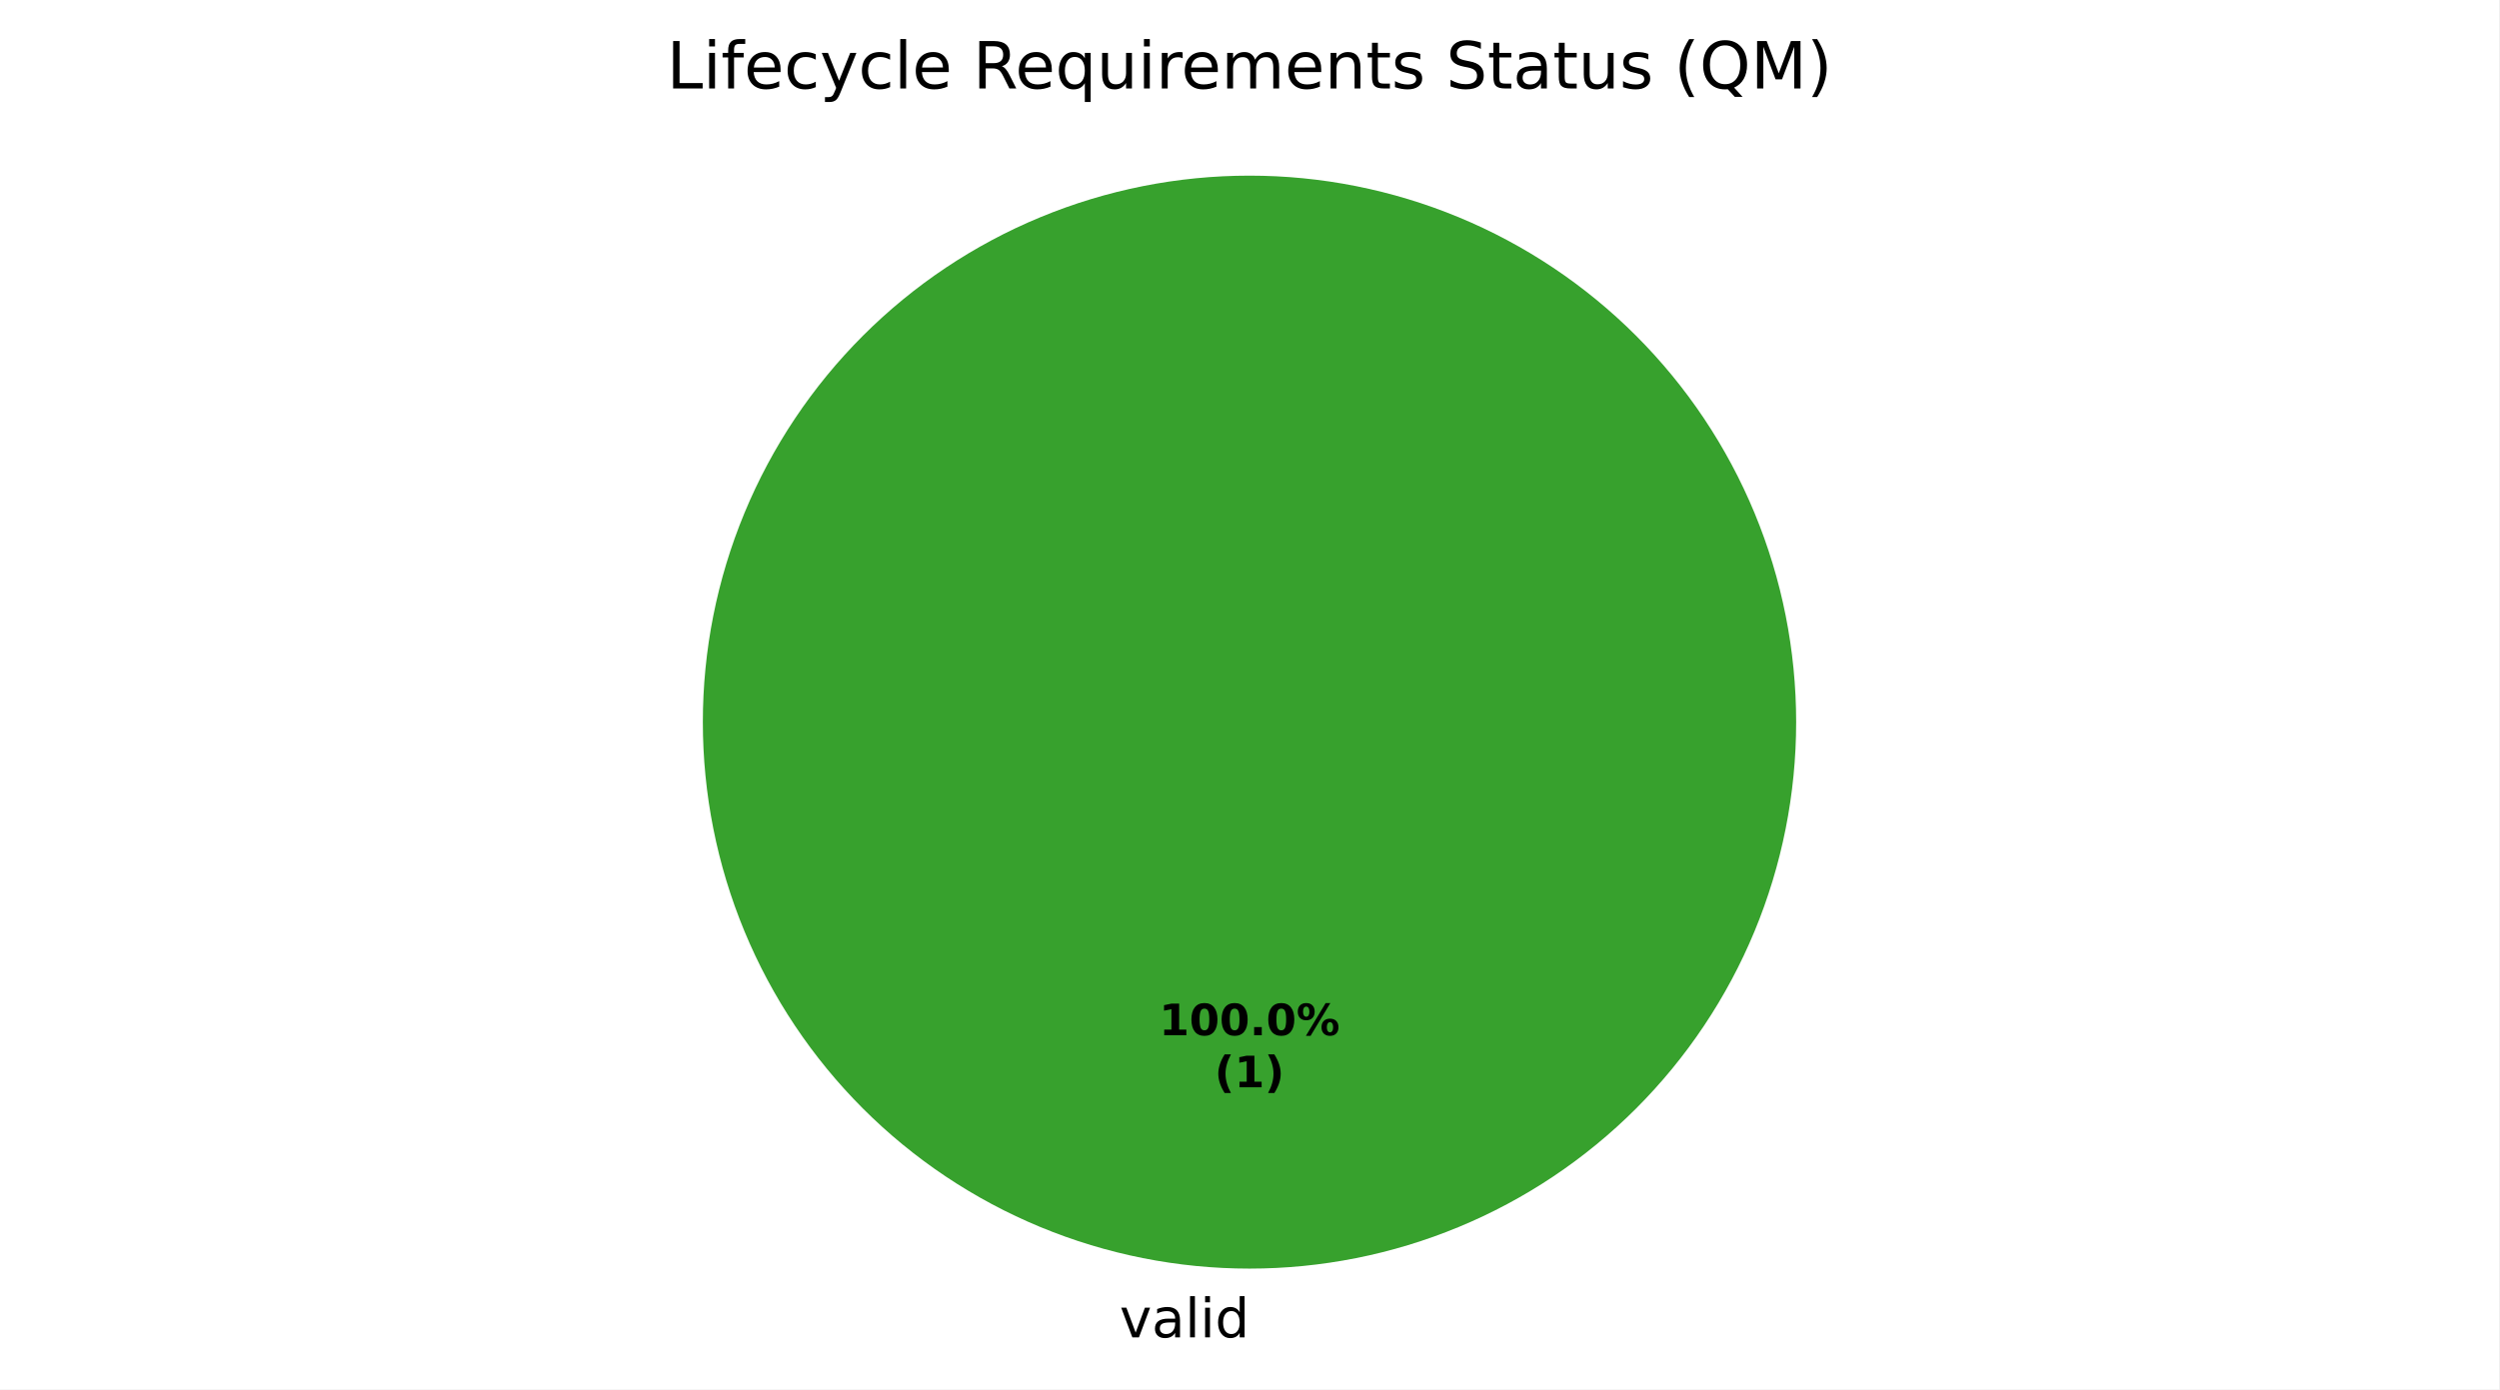
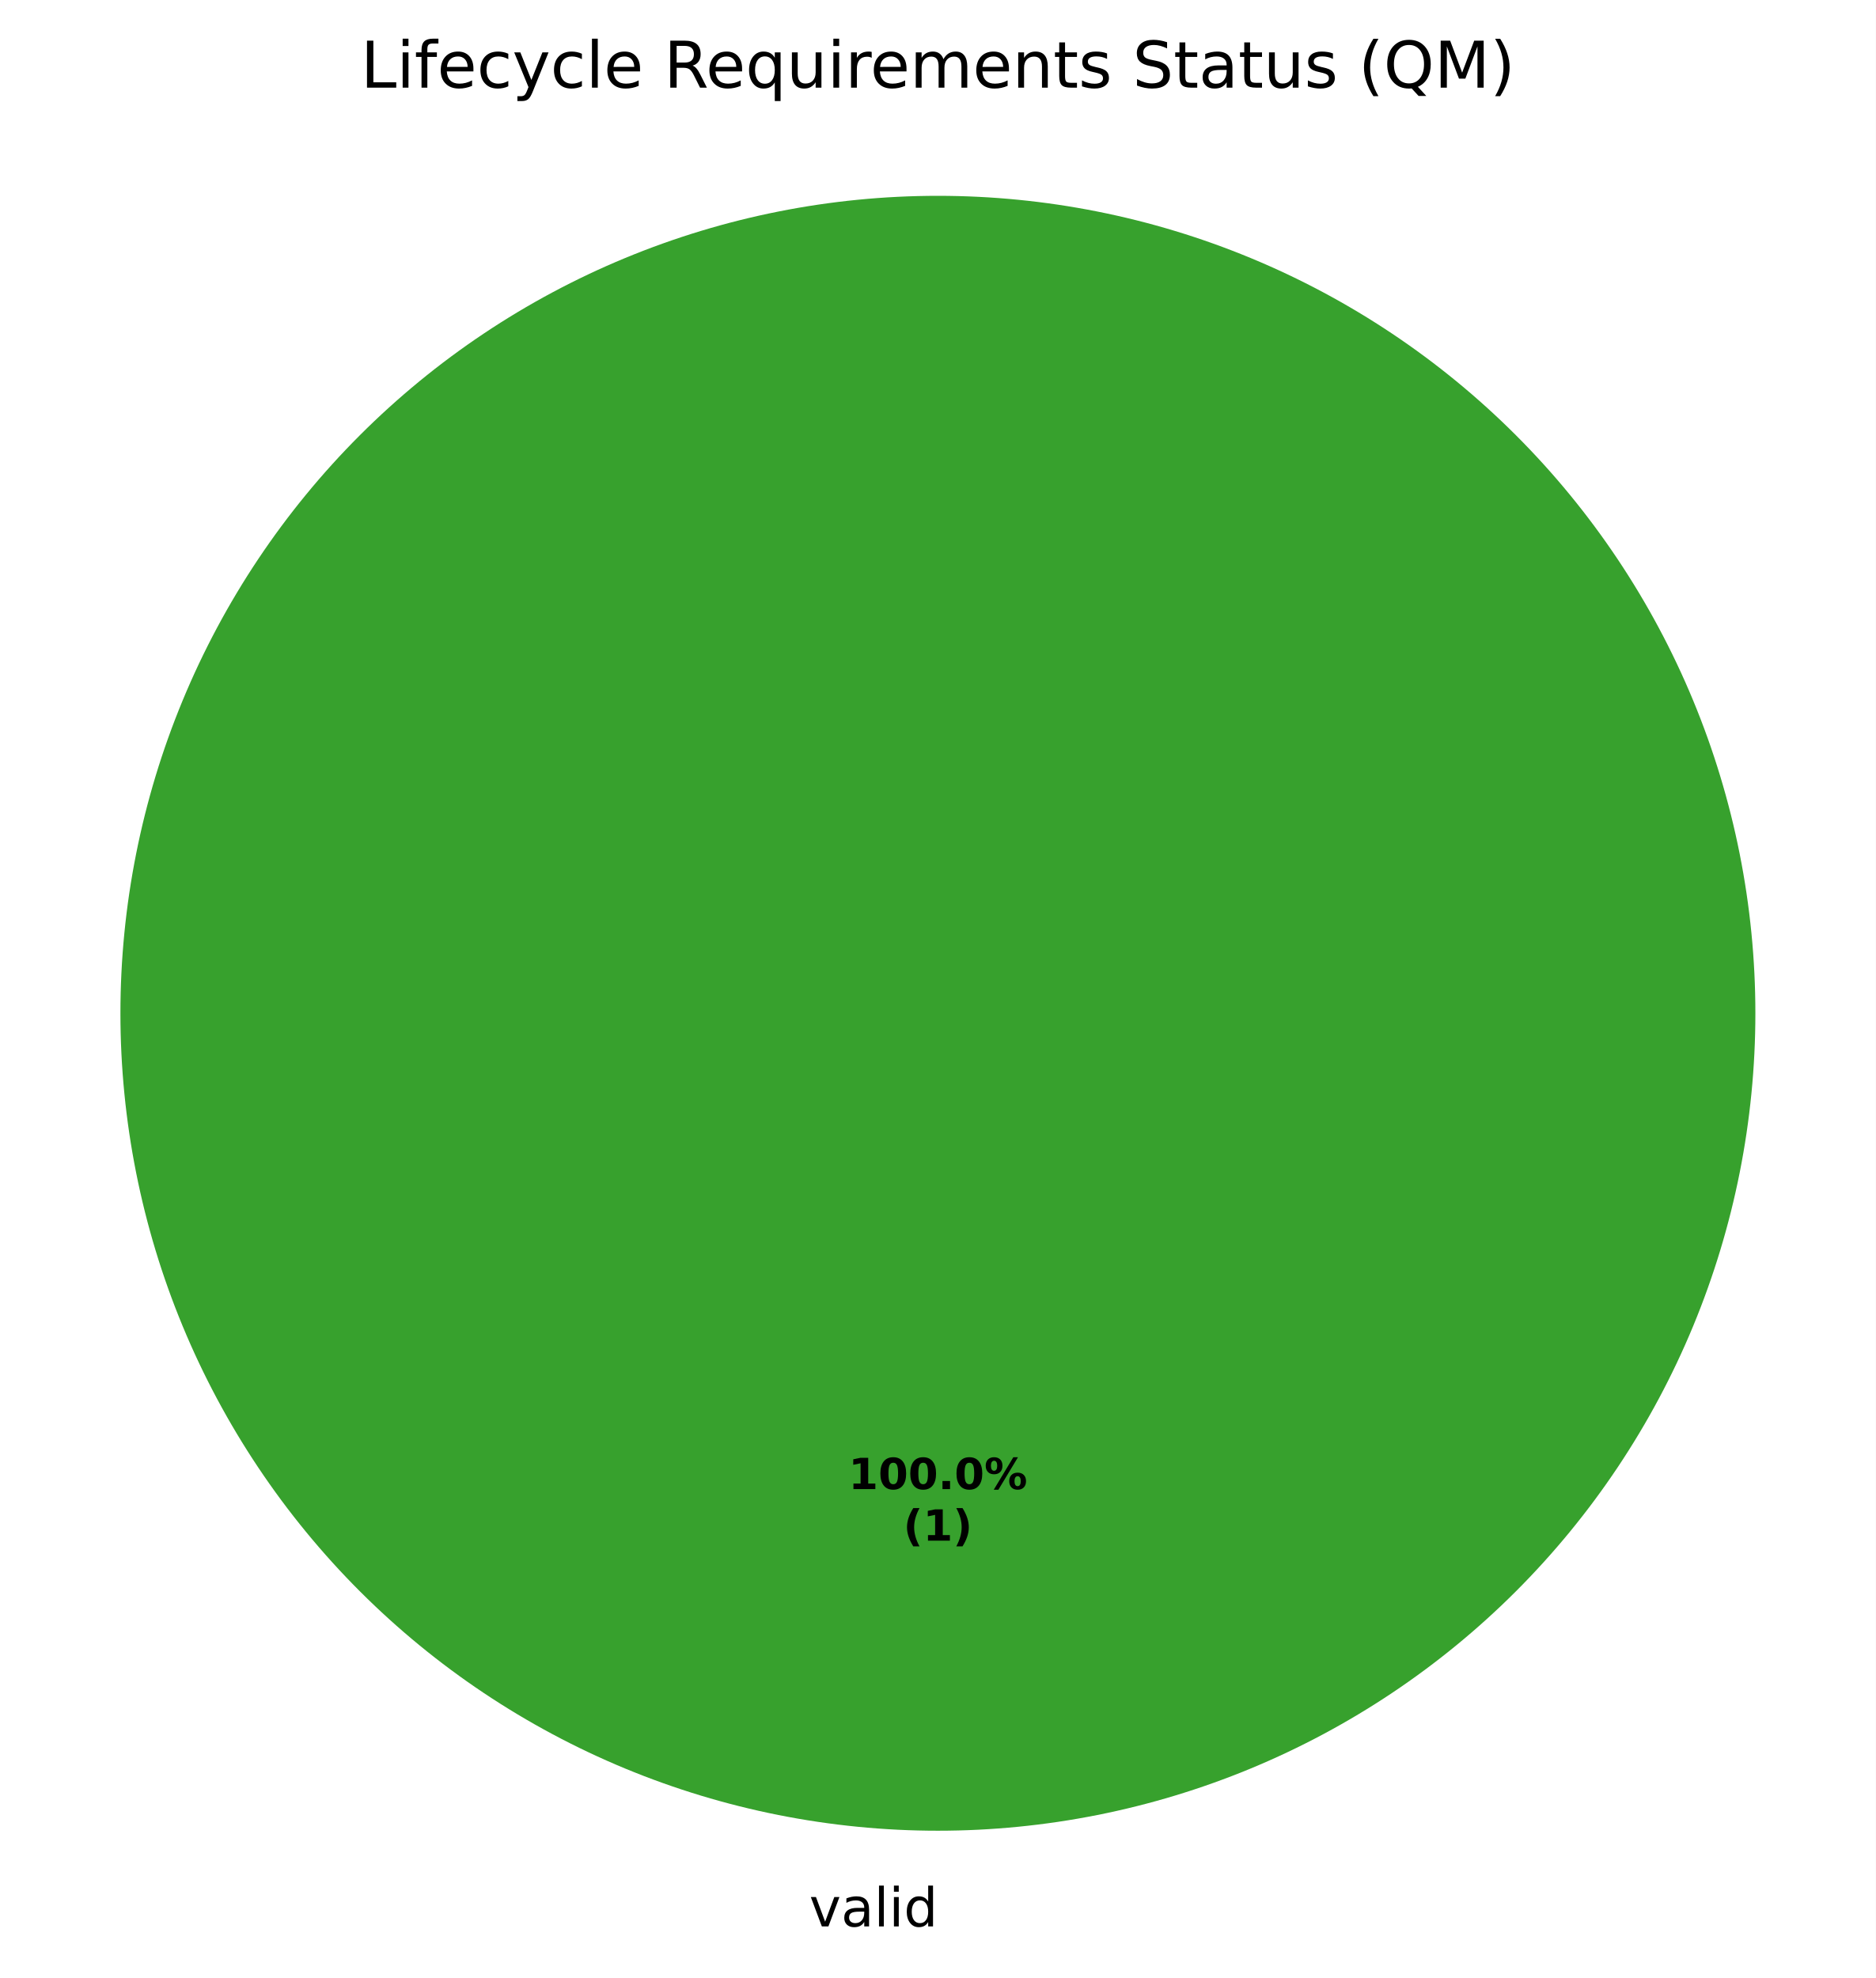
- <svg xmlns="http://www.w3.org/2000/svg" xmlns:xlink="http://www.w3.org/1999/xlink" width="460.8pt" height="256.279pt" viewBox="0 0 460.8 256.279" version="1.1">
+ <svg xmlns="http://www.w3.org/2000/svg" xmlns:xlink="http://www.w3.org/1999/xlink" width="349.2pt" height="368.239pt" viewBox="0 0 349.2 368.239" version="1.1">
  <defs>
    <style type="text/css">*{stroke-linejoin: round; stroke-linecap: butt}</style>
  </defs>
  <g id="figure_1">
    <g id="patch_1">
-       <path d="M 0 256.279  L 460.8 256.279  L 460.8 0  L 0 0  z " style="fill: #ffffff" />
+       <path d="M 0 368.239  L 349.2 368.239  L 349.2 0  L 0 0  z " style="fill: #ffffff" />
    </g>
    <g id="axes_1">
      <g id="patch_2">
-         <path d="M 331.2 133.198  C 331.2 119.961 328.593 106.853 323.527 94.624  C 318.462 82.394 311.036 71.282 301.676 61.922  C 292.316 52.562 281.204 45.137 268.974 40.071  C 256.745 35.006 243.637 32.398 230.4 32.398  C 217.163 32.398 204.055 35.006 191.826 40.071  C 179.596 45.137 168.484 52.562 159.124 61.922  C 149.764 71.282 142.338 82.394 137.273 94.624  C 132.207 106.853 129.6 119.961 129.6 133.198  C 129.6 146.435 132.207 159.543 137.273 171.773  C 142.338 184.002 149.764 195.115 159.124 204.474  C 168.484 213.834 179.596 221.26 191.826 226.325  C 204.055 231.391 217.163 233.998 230.4 233.998  C 243.637 233.998 256.745 231.391 268.974 226.325  C 281.204 221.26 292.316 213.834 301.676 204.474  C 311.036 195.115 318.462 184.002 323.527 171.773  C 328.593 159.543 331.2 146.435 331.2 133.198  M 230.4 133.198  z " style="fill: #37a12d" />
+         <path d="M 326.782 188.638  C 326.782 168.654 322.845 148.864 315.198 130.401  C 307.55 111.938 296.34 95.16 282.209 81.029  C 268.078 66.898 251.301 55.688 232.837 48.04  C 214.374 40.393 194.584 36.456 174.6 36.456  C 154.616 36.456 134.826 40.393 116.363 48.04  C 97.899 55.688 81.122 66.898 66.991 81.029  C 52.86 95.16 41.65 111.938 34.002 130.401  C 26.355 148.864 22.418 168.654 22.418 188.638  C 22.418 208.622 26.355 228.412 34.002 246.876  C 41.65 265.339 52.86 282.116 66.991 296.247  C 81.122 310.378 97.899 321.588 116.363 329.236  C 134.826 336.883 154.616 340.82 174.6 340.82  C 194.584 340.82 214.374 336.883 232.837 329.236  C 251.301 321.588 268.078 310.378 282.209 296.247  C 296.34 282.116 307.55 265.339 315.198 246.876  C 322.845 228.412 326.782 208.622 326.782 188.638  M 174.6 188.638  z " style="fill: #37a12d" />
      </g>
      <g id="patch_3">
-         <path d="M 230.4 32.398  C 230.4 32.398 230.4 32.398 230.4 32.398  L 230.4 133.198  z " style="fill: #ca2828" />
+         <path d="M 174.6 36.456  C 174.6 36.456 174.6 36.456 174.6 36.456  L 174.6 188.638  z " style="fill: #ca2828" />
      </g>
      <g id="matplotlib.axis_1" />
      <g id="matplotlib.axis_2" />
      <g id="text_1">
-         <g transform="translate(206.4484 246.6762) scale(0.1 -0.1)">
+         <g transform="translate(150.6484 358.6362) scale(0.1 -0.1)">
          <defs>
            <path id="DejaVuSans-59" d="M 191 3500  L 800 3500  L 1894 563  L 2988 3500  L 3597 3500  L 2284 0  L 1503 0  L 191 3500  z " transform="scale(0.015625)" />
            <path id="DejaVuSans-44" d="M 2194 1759  Q 1497 1759 1228 1600  Q 959 1441 959 1056  Q 959 750 1161 570  Q 1363 391 1709 391  Q 2188 391 2477 730  Q 2766 1069 2766 1631  L 2766 1759  L 2194 1759  z M 3341 1997  L 3341 0  L 2766 0  L 2766 531  Q 2569 213 2275 61  Q 1981 -91 1556 -91  Q 1019 -91 701 211  Q 384 513 384 1019  Q 384 1609 779 1909  Q 1175 2209 1959 2209  L 2766 2209  L 2766 2266  Q 2766 2663 2505 2880  Q 2244 3097 1772 3097  Q 1472 3097 1187 3025  Q 903 2953 641 2809  L 641 3341  Q 956 3463 1253 3523  Q 1550 3584 1831 3584  Q 2591 3584 2966 3190  Q 3341 2797 3341 1997  z " transform="scale(0.015625)" />
            <path id="DejaVuSans-4f" d="M 603 4863  L 1178 4863  L 1178 0  L 603 0  L 603 4863  z " transform="scale(0.015625)" />
            <path id="DejaVuSans-4c" d="M 603 3500  L 1178 3500  L 1178 0  L 603 0  L 603 3500  z M 603 4863  L 1178 4863  L 1178 4134  L 603 4134  L 603 4863  z " transform="scale(0.015625)" />
            <path id="DejaVuSans-47" d="M 2906 2969  L 2906 4863  L 3481 4863  L 3481 0  L 2906 0  L 2906 525  Q 2725 213 2448 61  Q 2172 -91 1784 -91  Q 1150 -91 751 415  Q 353 922 353 1747  Q 353 2572 751 3078  Q 1150 3584 1784 3584  Q 2172 3584 2448 3432  Q 2725 3281 2906 2969  z M 947 1747  Q 947 1113 1208 752  Q 1469 391 1925 391  Q 2381 391 2643 752  Q 2906 1113 2906 1747  Q 2906 2381 2643 2742  Q 2381 3103 1925 3103  Q 1469 3103 1208 2742  Q 947 2381 947 1747  z " transform="scale(0.015625)" />
          </defs>
          <use xlink:href="#DejaVuSans-59" />
          <use xlink:href="#DejaVuSans-44" transform="translate(59.1875 0)" />
          <use xlink:href="#DejaVuSans-4f" transform="translate(120.4688 0)" />
          <use xlink:href="#DejaVuSans-4c" transform="translate(148.25 0)" />
          <use xlink:href="#DejaVuSans-47" transform="translate(176.0312 0)" />
        </g>
      </g>
      <g id="text_2">
-         <g transform="translate(213.74 190.9555) scale(0.08 -0.08)">
+         <g transform="translate(157.94 277.2246) scale(0.08 -0.08)">
          <defs>
            <path id="DejaVuSans-Bold-14" d="M 750 831  L 1813 831  L 1813 3847  L 722 3622  L 722 4441  L 1806 4666  L 2950 4666  L 2950 831  L 4013 831  L 4013 0  L 750 0  L 750 831  z " transform="scale(0.015625)" />
            <path id="DejaVuSans-Bold-13" d="M 2944 2338  Q 2944 3213 2780 3570  Q 2616 3928 2228 3928  Q 1841 3928 1675 3570  Q 1509 3213 1509 2338  Q 1509 1453 1675 1090  Q 1841 728 2228 728  Q 2613 728 2778 1090  Q 2944 1453 2944 2338  z M 4147 2328  Q 4147 1169 3647 539  Q 3147 -91 2228 -91  Q 1306 -91 806 539  Q 306 1169 306 2328  Q 306 3491 806 4120  Q 1306 4750 2228 4750  Q 3147 4750 3647 4120  Q 4147 3491 4147 2328  z " transform="scale(0.015625)" />
            <path id="DejaVuSans-Bold-11" d="M 653 1209  L 1778 1209  L 1778 0  L 653 0  L 653 1209  z " transform="scale(0.015625)" />
            <path id="DejaVuSans-Bold-8" d="M 4959 1925  Q 4738 1925 4616 1733  Q 4494 1541 4494 1184  Q 4494 825 4614 633  Q 4734 441 4959 441  Q 5184 441 5303 633  Q 5422 825 5422 1184  Q 5422 1541 5301 1733  Q 5181 1925 4959 1925  z M 4959 2450  Q 5541 2450 5875 2112  Q 6209 1775 6209 1184  Q 6209 594 5875 251  Q 5541 -91 4959 -91  Q 4378 -91 4042 251  Q 3706 594 3706 1184  Q 3706 1772 4042 2111  Q 4378 2450 4959 2450  z M 2094 -91  L 1403 -91  L 4319 4750  L 5013 4750  L 2094 -91  z M 1453 4750  Q 2034 4750 2367 4411  Q 2700 4072 2700 3481  Q 2700 2891 2367 2550  Q 2034 2209 1453 2209  Q 872 2209 539 2550  Q 206 2891 206 3481  Q 206 4072 539 4411  Q 872 4750 1453 4750  z M 1453 4225  Q 1228 4225 1106 4031  Q 984 3838 984 3481  Q 984 3122 1106 2926  Q 1228 2731 1453 2731  Q 1678 2731 1798 2926  Q 1919 3122 1919 3481  Q 1919 3838 1797 4031  Q 1675 4225 1453 4225  z " transform="scale(0.015625)" />
          </defs>
          <use xlink:href="#DejaVuSans-Bold-14" />
          <use xlink:href="#DejaVuSans-Bold-13" transform="translate(69.57812 0)" />
          <use xlink:href="#DejaVuSans-Bold-13" transform="translate(139.1562 0)" />
          <use xlink:href="#DejaVuSans-Bold-11" transform="translate(208.7344 0)" />
          <use xlink:href="#DejaVuSans-Bold-13" transform="translate(246.7188 0)" />
          <use xlink:href="#DejaVuSans-Bold-8" transform="translate(316.2969 0)" />
        </g>
-         <g transform="translate(223.9606 200.557) scale(0.08 -0.08)">
+         <g transform="translate(168.1606 286.8261) scale(0.08 -0.08)">
          <defs>
            <path id="DejaVuSans-Bold-b" d="M 2413 -844  L 1484 -844  Q 1006 -72 778 623  Q 550 1319 550 2003  Q 550 2688 779 3389  Q 1009 4091 1484 4856  L 2413 4856  Q 2013 4116 1813 3408  Q 1613 2700 1613 2009  Q 1613 1319 1811 609  Q 2009 -100 2413 -844  z " transform="scale(0.015625)" />
            <path id="DejaVuSans-Bold-c" d="M 513 -844  Q 913 -100 1113 609  Q 1313 1319 1313 2009  Q 1313 2700 1113 3408  Q 913 4116 513 4856  L 1441 4856  Q 1916 4091 2145 3389  Q 2375 2688 2375 2003  Q 2375 1319 2147 623  Q 1919 -72 1441 -844  L 513 -844  z " transform="scale(0.015625)" />
          </defs>
          <use xlink:href="#DejaVuSans-Bold-b" />
          <use xlink:href="#DejaVuSans-Bold-14" transform="translate(45.70312 0)" />
          <use xlink:href="#DejaVuSans-Bold-c" transform="translate(115.2812 0)" />
        </g>
      </g>
      <g id="text_3">
-         <g transform="translate(122.9437 16.31812) scale(0.12 -0.12)">
+         <g transform="translate(67.14375 16.31812) scale(0.12 -0.12)">
          <defs>
            <path id="DejaVuSans-2f" d="M 628 4666  L 1259 4666  L 1259 531  L 3531 531  L 3531 0  L 628 0  L 628 4666  z " transform="scale(0.015625)" />
            <path id="DejaVuSans-49" d="M 2375 4863  L 2375 4384  L 1825 4384  Q 1516 4384 1395 4259  Q 1275 4134 1275 3809  L 1275 3500  L 2222 3500  L 2222 3053  L 1275 3053  L 1275 0  L 697 0  L 697 3053  L 147 3053  L 147 3500  L 697 3500  L 697 3744  Q 697 4328 969 4595  Q 1241 4863 1831 4863  L 2375 4863  z " transform="scale(0.015625)" />
            <path id="DejaVuSans-48" d="M 3597 1894  L 3597 1613  L 953 1613  Q 991 1019 1311 708  Q 1631 397 2203 397  Q 2534 397 2845 478  Q 3156 559 3463 722  L 3463 178  Q 3153 47 2828 -22  Q 2503 -91 2169 -91  Q 1331 -91 842 396  Q 353 884 353 1716  Q 353 2575 817 3079  Q 1281 3584 2069 3584  Q 2775 3584 3186 3129  Q 3597 2675 3597 1894  z M 3022 2063  Q 3016 2534 2758 2815  Q 2500 3097 2075 3097  Q 1594 3097 1305 2825  Q 1016 2553 972 2059  L 3022 2063  z " transform="scale(0.015625)" />
            <path id="DejaVuSans-46" d="M 3122 3366  L 3122 2828  Q 2878 2963 2633 3030  Q 2388 3097 2138 3097  Q 1578 3097 1268 2742  Q 959 2388 959 1747  Q 959 1106 1268 751  Q 1578 397 2138 397  Q 2388 397 2633 464  Q 2878 531 3122 666  L 3122 134  Q 2881 22 2623 -34  Q 2366 -91 2075 -91  Q 1284 -91 818 406  Q 353 903 353 1747  Q 353 2603 823 3093  Q 1294 3584 2113 3584  Q 2378 3584 2631 3529  Q 2884 3475 3122 3366  z " transform="scale(0.015625)" />
            <path id="DejaVuSans-5c" d="M 2059 -325  Q 1816 -950 1584 -1140  Q 1353 -1331 966 -1331  L 506 -1331  L 506 -850  L 844 -850  Q 1081 -850 1212 -737  Q 1344 -625 1503 -206  L 1606 56  L 191 3500  L 800 3500  L 1894 763  L 2988 3500  L 3597 3500  L 2059 -325  z " transform="scale(0.015625)" />
            <path id="DejaVuSans-3" transform="scale(0.015625)" />
            <path id="DejaVuSans-35" d="M 2841 2188  Q 3044 2119 3236 1894  Q 3428 1669 3622 1275  L 4263 0  L 3584 0  L 2988 1197  Q 2756 1666 2539 1819  Q 2322 1972 1947 1972  L 1259 1972  L 1259 0  L 628 0  L 628 4666  L 2053 4666  Q 2853 4666 3247 4331  Q 3641 3997 3641 3322  Q 3641 2881 3436 2590  Q 3231 2300 2841 2188  z M 1259 4147  L 1259 2491  L 2053 2491  Q 2509 2491 2742 2702  Q 2975 2913 2975 3322  Q 2975 3731 2742 3939  Q 2509 4147 2053 4147  L 1259 4147  z " transform="scale(0.015625)" />
            <path id="DejaVuSans-54" d="M 947 1747  Q 947 1113 1208 752  Q 1469 391 1925 391  Q 2381 391 2643 752  Q 2906 1113 2906 1747  Q 2906 2381 2643 2742  Q 2381 3103 1925 3103  Q 1469 3103 1208 2742  Q 947 2381 947 1747  z M 2906 525  Q 2725 213 2448 61  Q 2172 -91 1784 -91  Q 1150 -91 751 415  Q 353 922 353 1747  Q 353 2572 751 3078  Q 1150 3584 1784 3584  Q 2172 3584 2448 3432  Q 2725 3281 2906 2969  L 2906 3500  L 3481 3500  L 3481 -1331  L 2906 -1331  L 2906 525  z " transform="scale(0.015625)" />
            <path id="DejaVuSans-58" d="M 544 1381  L 544 3500  L 1119 3500  L 1119 1403  Q 1119 906 1312 657  Q 1506 409 1894 409  Q 2359 409 2629 706  Q 2900 1003 2900 1516  L 2900 3500  L 3475 3500  L 3475 0  L 2900 0  L 2900 538  Q 2691 219 2414 64  Q 2138 -91 1772 -91  Q 1169 -91 856 284  Q 544 659 544 1381  z M 1991 3584  L 1991 3584  z " transform="scale(0.015625)" />
            <path id="DejaVuSans-55" d="M 2631 2963  Q 2534 3019 2420 3045  Q 2306 3072 2169 3072  Q 1681 3072 1420 2755  Q 1159 2438 1159 1844  L 1159 0  L 581 0  L 581 3500  L 1159 3500  L 1159 2956  Q 1341 3275 1631 3429  Q 1922 3584 2338 3584  Q 2397 3584 2469 3576  Q 2541 3569 2628 3553  L 2631 2963  z " transform="scale(0.015625)" />
            <path id="DejaVuSans-50" d="M 3328 2828  Q 3544 3216 3844 3400  Q 4144 3584 4550 3584  Q 5097 3584 5394 3201  Q 5691 2819 5691 2113  L 5691 0  L 5113 0  L 5113 2094  Q 5113 2597 4934 2840  Q 4756 3084 4391 3084  Q 3944 3084 3684 2787  Q 3425 2491 3425 1978  L 3425 0  L 2847 0  L 2847 2094  Q 2847 2600 2669 2842  Q 2491 3084 2119 3084  Q 1678 3084 1418 2786  Q 1159 2488 1159 1978  L 1159 0  L 581 0  L 581 3500  L 1159 3500  L 1159 2956  Q 1356 3278 1631 3431  Q 1906 3584 2284 3584  Q 2666 3584 2933 3390  Q 3200 3197 3328 2828  z " transform="scale(0.015625)" />
            <path id="DejaVuSans-51" d="M 3513 2113  L 3513 0  L 2938 0  L 2938 2094  Q 2938 2591 2744 2837  Q 2550 3084 2163 3084  Q 1697 3084 1428 2787  Q 1159 2491 1159 1978  L 1159 0  L 581 0  L 581 3500  L 1159 3500  L 1159 2956  Q 1366 3272 1645 3428  Q 1925 3584 2291 3584  Q 2894 3584 3203 3211  Q 3513 2838 3513 2113  z " transform="scale(0.015625)" />
            <path id="DejaVuSans-57" d="M 1172 4494  L 1172 3500  L 2356 3500  L 2356 3053  L 1172 3053  L 1172 1153  Q 1172 725 1289 603  Q 1406 481 1766 481  L 2356 481  L 2356 0  L 1766 0  Q 1100 0 847 248  Q 594 497 594 1153  L 594 3053  L 172 3053  L 172 3500  L 594 3500  L 594 4494  L 1172 4494  z " transform="scale(0.015625)" />
            <path id="DejaVuSans-56" d="M 2834 3397  L 2834 2853  Q 2591 2978 2328 3040  Q 2066 3103 1784 3103  Q 1356 3103 1142 2972  Q 928 2841 928 2578  Q 928 2378 1081 2264  Q 1234 2150 1697 2047  L 1894 2003  Q 2506 1872 2764 1633  Q 3022 1394 3022 966  Q 3022 478 2636 193  Q 2250 -91 1575 -91  Q 1294 -91 989 -36  Q 684 19 347 128  L 347 722  Q 666 556 975 473  Q 1284 391 1588 391  Q 1994 391 2212 530  Q 2431 669 2431 922  Q 2431 1156 2273 1281  Q 2116 1406 1581 1522  L 1381 1569  Q 847 1681 609 1914  Q 372 2147 372 2553  Q 372 3047 722 3315  Q 1072 3584 1716 3584  Q 2034 3584 2315 3537  Q 2597 3491 2834 3397  z " transform="scale(0.015625)" />
            <path id="DejaVuSans-36" d="M 3425 4513  L 3425 3897  Q 3066 4069 2747 4153  Q 2428 4238 2131 4238  Q 1616 4238 1336 4038  Q 1056 3838 1056 3469  Q 1056 3159 1242 3001  Q 1428 2844 1947 2747  L 2328 2669  Q 3034 2534 3370 2195  Q 3706 1856 3706 1288  Q 3706 609 3251 259  Q 2797 -91 1919 -91  Q 1588 -91 1214 -16  Q 841 59 441 206  L 441 856  Q 825 641 1194 531  Q 1563 422 1919 422  Q 2459 422 2753 634  Q 3047 847 3047 1241  Q 3047 1584 2836 1778  Q 2625 1972 2144 2069  L 1759 2144  Q 1053 2284 737 2584  Q 422 2884 422 3419  Q 422 4038 858 4394  Q 1294 4750 2059 4750  Q 2388 4750 2728 4690  Q 3069 4631 3425 4513  z " transform="scale(0.015625)" />
            <path id="DejaVuSans-b" d="M 1984 4856  Q 1566 4138 1362 3434  Q 1159 2731 1159 2009  Q 1159 1288 1364 580  Q 1569 -128 1984 -844  L 1484 -844  Q 1016 -109 783 600  Q 550 1309 550 2009  Q 550 2706 781 3412  Q 1013 4119 1484 4856  L 1984 4856  z " transform="scale(0.015625)" />
            <path id="DejaVuSans-34" d="M 2522 4238  Q 1834 4238 1429 3725  Q 1025 3213 1025 2328  Q 1025 1447 1429 934  Q 1834 422 2522 422  Q 3209 422 3611 934  Q 4013 1447 4013 2328  Q 4013 3213 3611 3725  Q 3209 4238 2522 4238  z M 3406 84  L 4238 -825  L 3475 -825  L 2784 -78  Q 2681 -84 2626 -87  Q 2572 -91 2522 -91  Q 1538 -91 948 567  Q 359 1225 359 2328  Q 359 3434 948 4092  Q 1538 4750 2522 4750  Q 3503 4750 4090 4092  Q 4678 3434 4678 2328  Q 4678 1516 4351 937  Q 4025 359 3406 84  z " transform="scale(0.015625)" />
            <path id="DejaVuSans-30" d="M 628 4666  L 1569 4666  L 2759 1491  L 3956 4666  L 4897 4666  L 4897 0  L 4281 0  L 4281 4097  L 3078 897  L 2444 897  L 1241 4097  L 1241 0  L 628 0  L 628 4666  z " transform="scale(0.015625)" />
            <path id="DejaVuSans-c" d="M 513 4856  L 1013 4856  Q 1481 4119 1714 3412  Q 1947 2706 1947 2009  Q 1947 1309 1714 600  Q 1481 -109 1013 -844  L 513 -844  Q 928 -128 1133 580  Q 1338 1288 1338 2009  Q 1338 2731 1133 3434  Q 928 4138 513 4856  z " transform="scale(0.015625)" />
          </defs>
          <use xlink:href="#DejaVuSans-2f" />
          <use xlink:href="#DejaVuSans-4c" transform="translate(55.71875 0)" />
          <use xlink:href="#DejaVuSans-49" transform="translate(83.5 0)" />
          <use xlink:href="#DejaVuSans-48" transform="translate(118.7031 0)" />
          <use xlink:href="#DejaVuSans-46" transform="translate(180.2344 0)" />
          <use xlink:href="#DejaVuSans-5c" transform="translate(235.2188 0)" />
          <use xlink:href="#DejaVuSans-46" transform="translate(294.4062 0)" />
          <use xlink:href="#DejaVuSans-4f" transform="translate(349.3906 0)" />
          <use xlink:href="#DejaVuSans-48" transform="translate(377.1719 0)" />
          <use xlink:href="#DejaVuSans-3" transform="translate(438.7031 0)" />
          <use xlink:href="#DejaVuSans-35" transform="translate(470.4844 0)" />
          <use xlink:href="#DejaVuSans-48" transform="translate(535.4844 0)" />
          <use xlink:href="#DejaVuSans-54" transform="translate(597.0156 0)" />
          <use xlink:href="#DejaVuSans-58" transform="translate(660.5 0)" />
          <use xlink:href="#DejaVuSans-4c" transform="translate(723.875 0)" />
          <use xlink:href="#DejaVuSans-55" transform="translate(751.6562 0)" />
          <use xlink:href="#DejaVuSans-48" transform="translate(790.5625 0)" />
          <use xlink:href="#DejaVuSans-50" transform="translate(852.0938 0)" />
          <use xlink:href="#DejaVuSans-48" transform="translate(949.5 0)" />
          <use xlink:href="#DejaVuSans-51" transform="translate(1011.031 0)" />
          <use xlink:href="#DejaVuSans-57" transform="translate(1074.406 0)" />
          <use xlink:href="#DejaVuSans-56" transform="translate(1113.609 0)" />
          <use xlink:href="#DejaVuSans-3" transform="translate(1165.703 0)" />
          <use xlink:href="#DejaVuSans-36" transform="translate(1197.484 0)" />
          <use xlink:href="#DejaVuSans-57" transform="translate(1260.969 0)" />
          <use xlink:href="#DejaVuSans-44" transform="translate(1300.172 0)" />
          <use xlink:href="#DejaVuSans-57" transform="translate(1361.453 0)" />
          <use xlink:href="#DejaVuSans-58" transform="translate(1400.656 0)" />
          <use xlink:href="#DejaVuSans-56" transform="translate(1464.031 0)" />
          <use xlink:href="#DejaVuSans-3" transform="translate(1516.125 0)" />
          <use xlink:href="#DejaVuSans-b" transform="translate(1547.906 0)" />
          <use xlink:href="#DejaVuSans-34" transform="translate(1586.922 0)" />
          <use xlink:href="#DejaVuSans-30" transform="translate(1665.641 0)" />
          <use xlink:href="#DejaVuSans-c" transform="translate(1751.922 0)" />
        </g>
      </g>
    </g>
  </g>
</svg>
